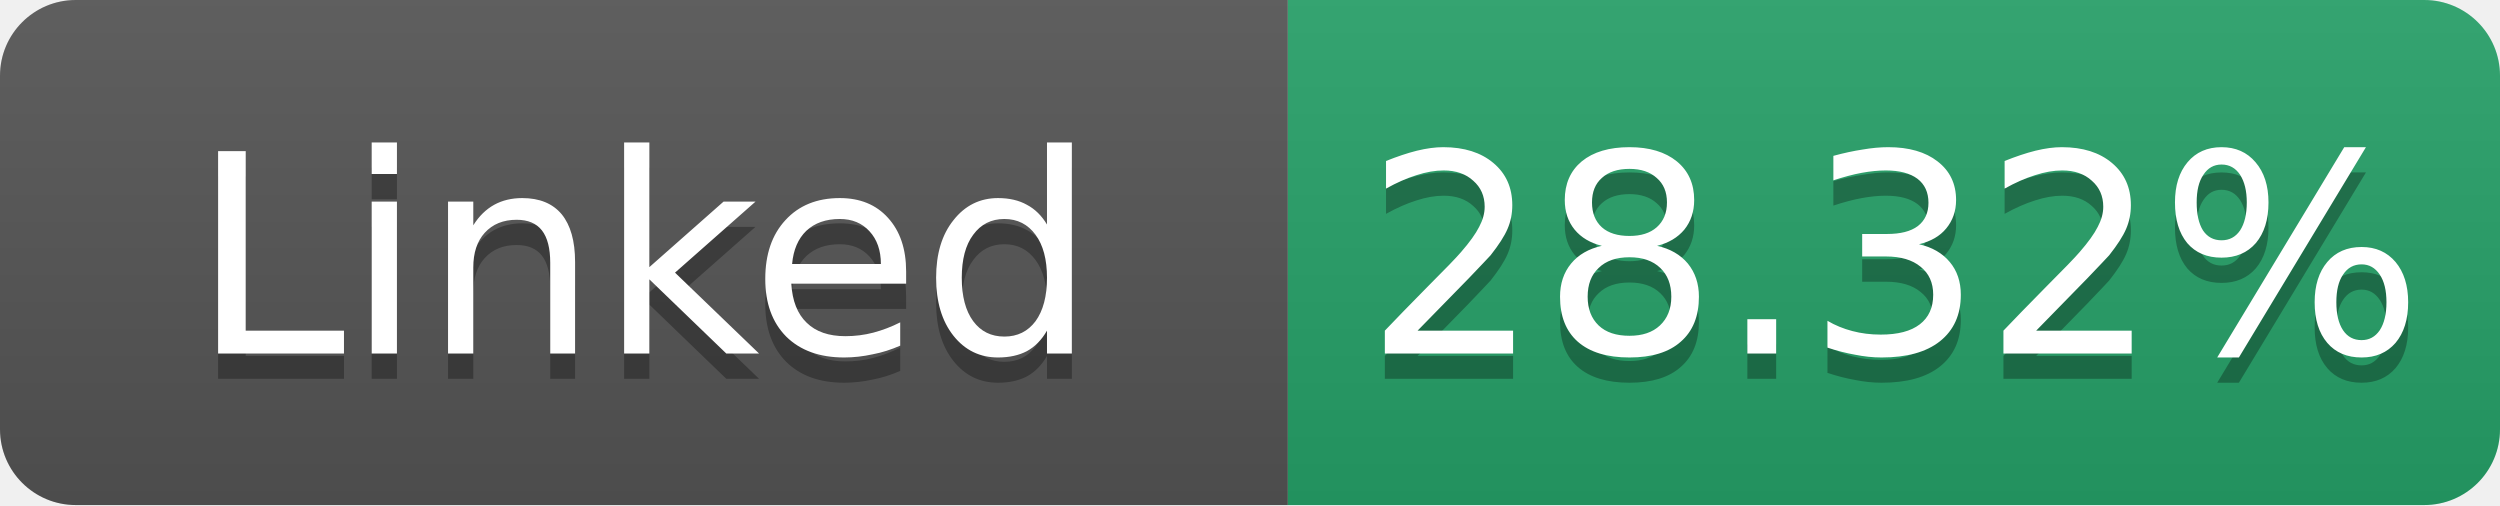
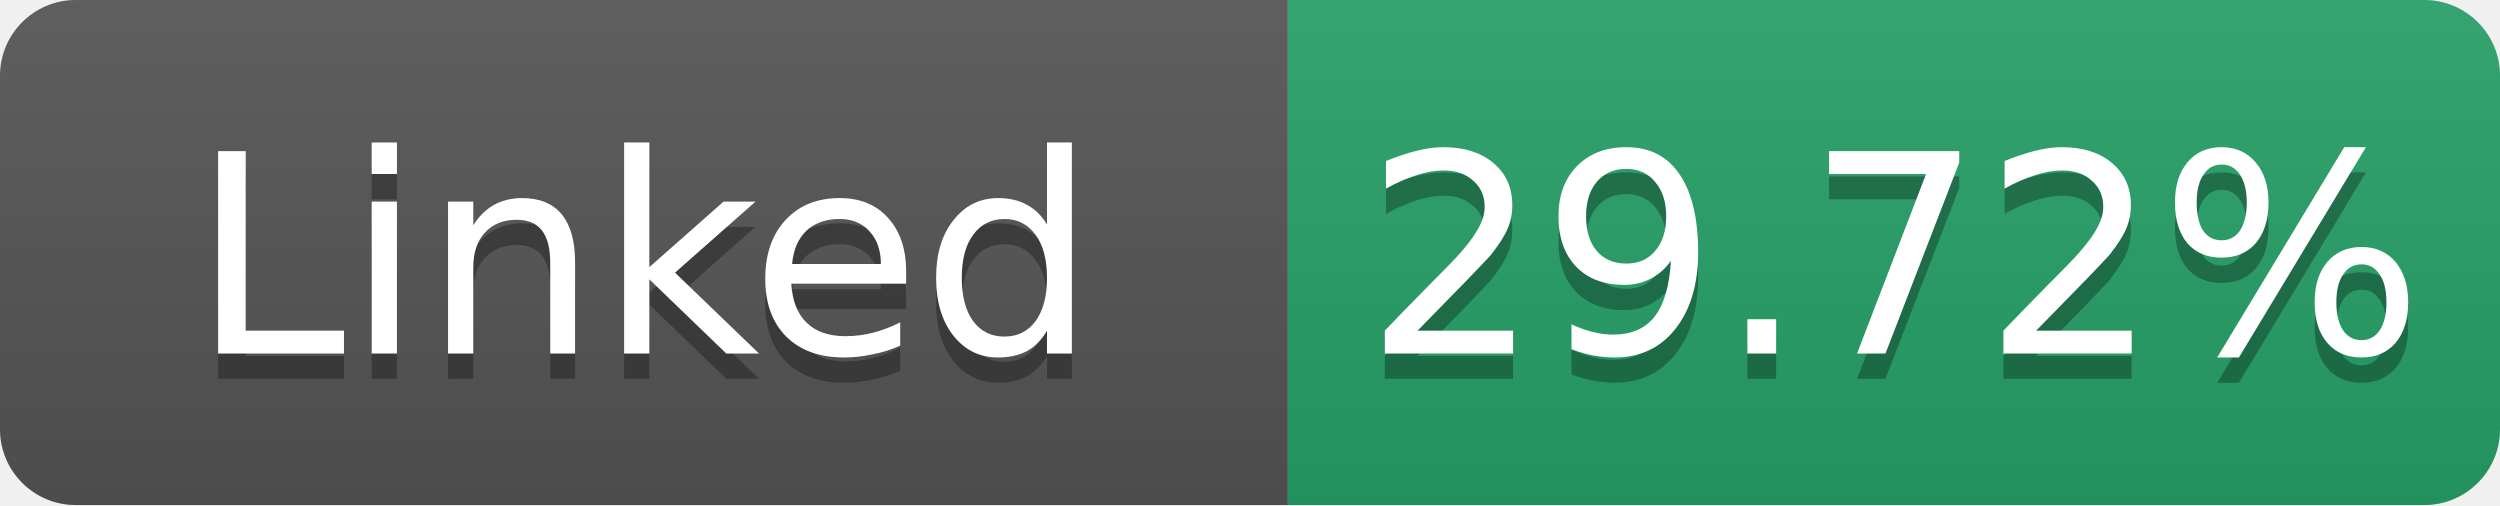
- <svg xmlns="http://www.w3.org/2000/svg" width="99" height="20" role="img" aria-label="Linked: 28.32%">
+ <svg xmlns="http://www.w3.org/2000/svg" width="99" height="20" role="img" aria-label="Linked: 29.72%">
  <linearGradient id="s" x2="0" y2="100%">
    <stop offset="0" stop-color="#bbb" stop-opacity=".1" />
    <stop offset="1" stop-opacity=".1" />
  </linearGradient>
  <clipPath id="r">
    <rect width="99" height="20" rx="3" fill="#fff" />
  </clipPath>
  <g clip-path="url(#r)">
    <rect width="51" height="20" fill="#555" />
    <rect x="51" width="48" height="20" fill="#26a269" />
    <rect width="99" height="20" fill="url(#s)" />
  </g>
  <g fill="#fff" text-anchor="middle" font-family="Verdana,Geneva,DejaVu Sans,sans-serif" font-size="11">
    <text x="25.5" y="15" fill="#010101" fill-opacity=".3">Linked</text>
    <text x="25.5" y="14">Linked</text>
-     <text x="75.0" y="15" fill="#010101" fill-opacity=".3">28.32%</text>
-     <text x="75.0" y="14">28.32%</text>
+     <text x="75.0" y="15" fill="#010101" fill-opacity=".3">29.72%</text>
+     <text x="75.0" y="14">29.72%</text>
  </g>
</svg>
